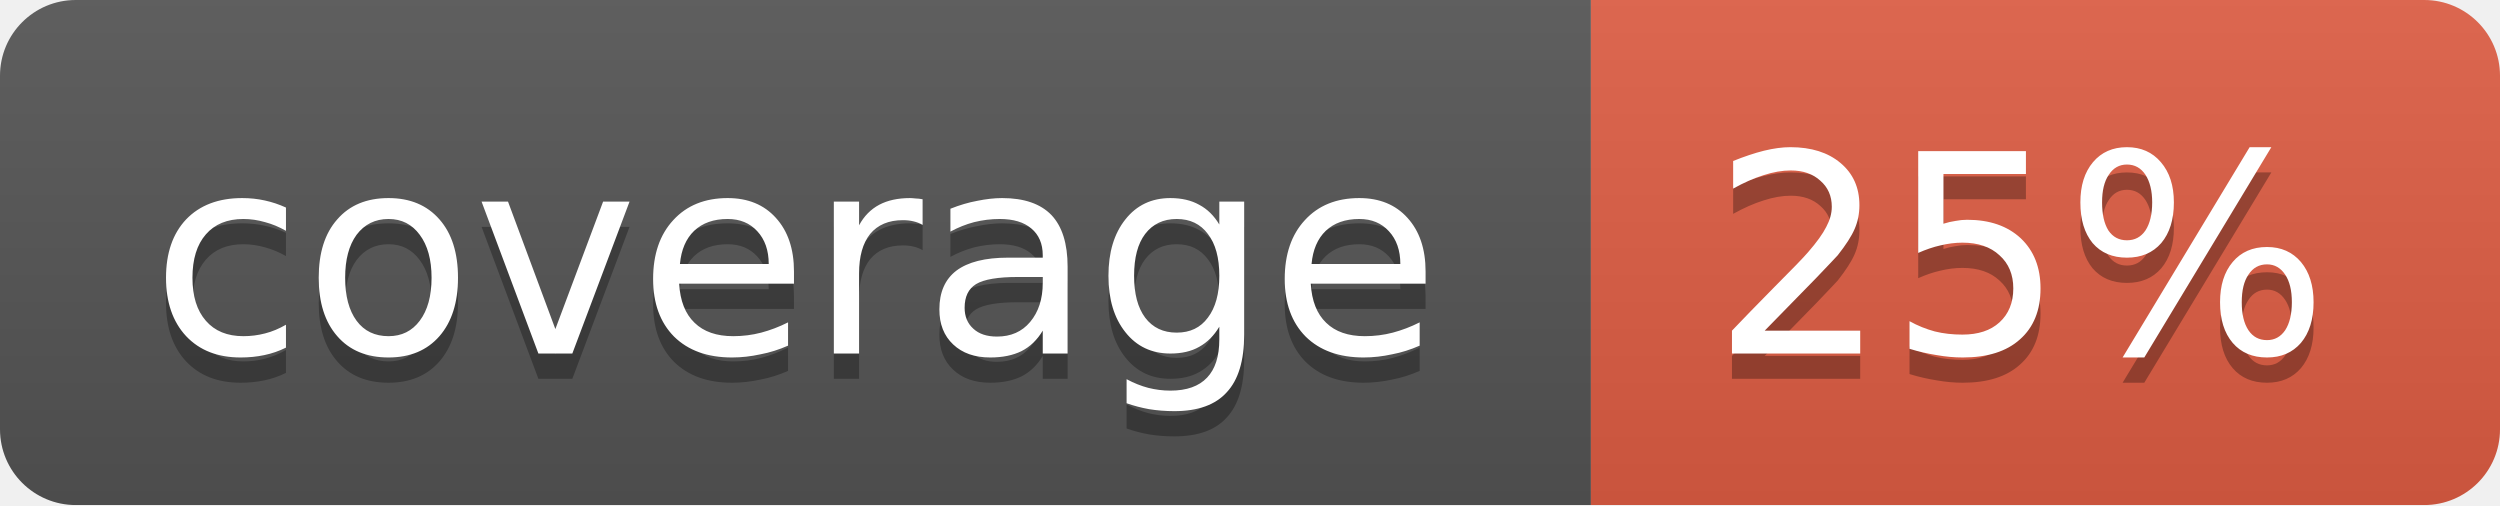
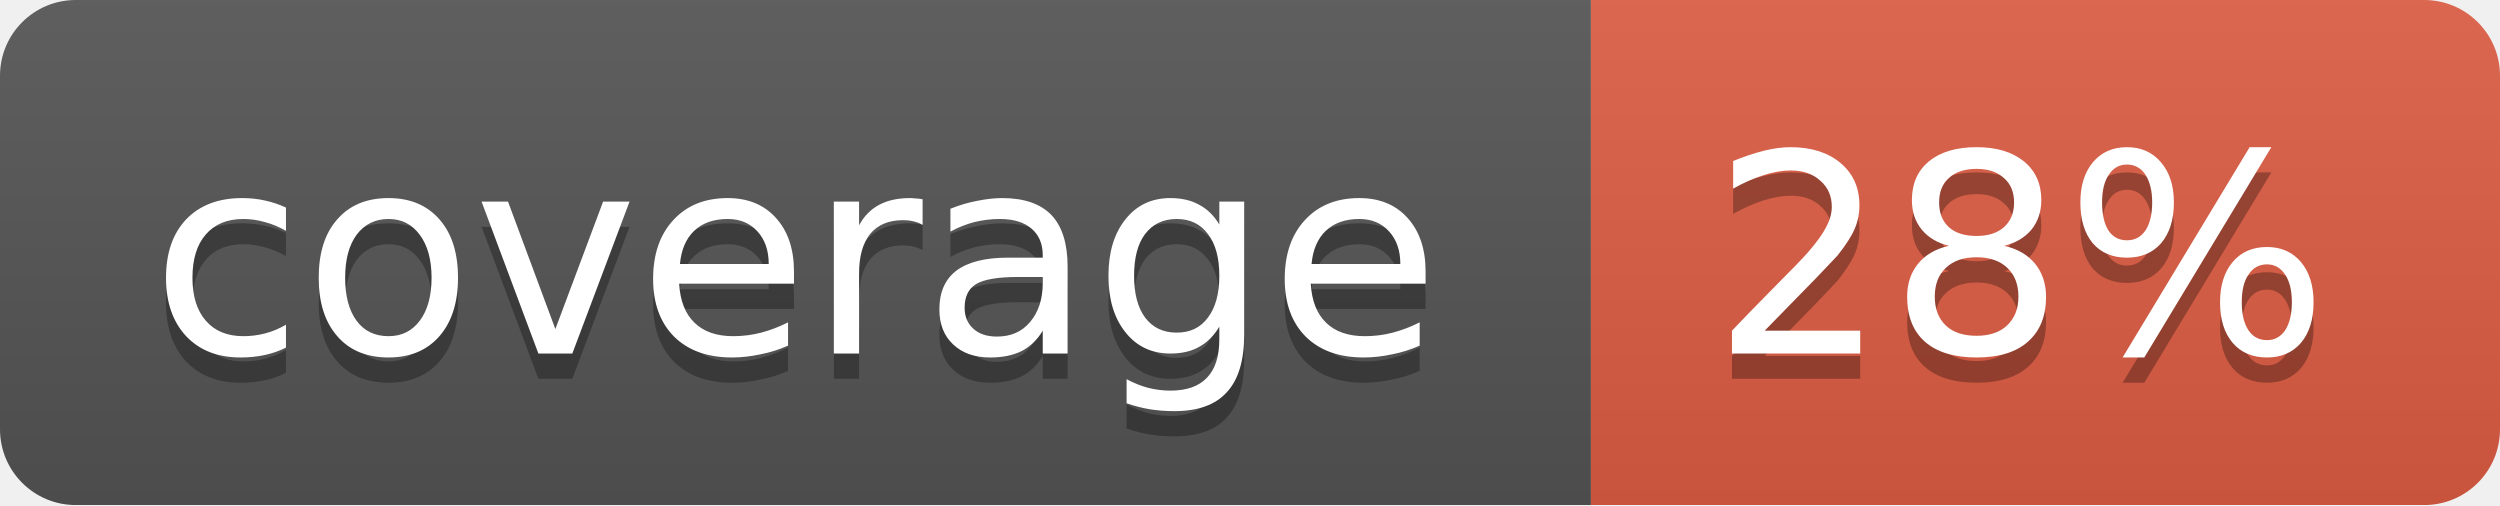
<svg xmlns="http://www.w3.org/2000/svg" width="99" height="20">
  <linearGradient id="b" x2="0" y2="100%">
    <stop offset="0" stop-color="#bbb" stop-opacity=".1" />
    <stop offset="1" stop-opacity=".1" />
  </linearGradient>
  <mask id="a">
    <rect width="99" height="20" rx="3" fill="#fff" />
  </mask>
  <g mask="url(#a)">
    <path fill="#555" d="M0 0h63v20H0z" />
    <path fill="#e05d44" d="M63 0h36v20H63z" />
    <path fill="url(#b)" d="M0 0h99v20H0z" />
  </g>
  <g fill="#fff" text-anchor="middle" font-family="DejaVu Sans,Verdana,Geneva,sans-serif" font-size="11">
    <text x="31.5" y="15" fill="#010101" fill-opacity=".3">coverage</text>
    <text x="31.5" y="14">coverage</text>
-     <text x="80" y="15" fill="#010101" fill-opacity=".3">25%</text>
-     <text x="80" y="14">25%</text>
+     <text x="80" y="15" fill="#010101" fill-opacity=".3">28%</text>
+     <text x="80" y="14">28%</text>
  </g>
</svg>
